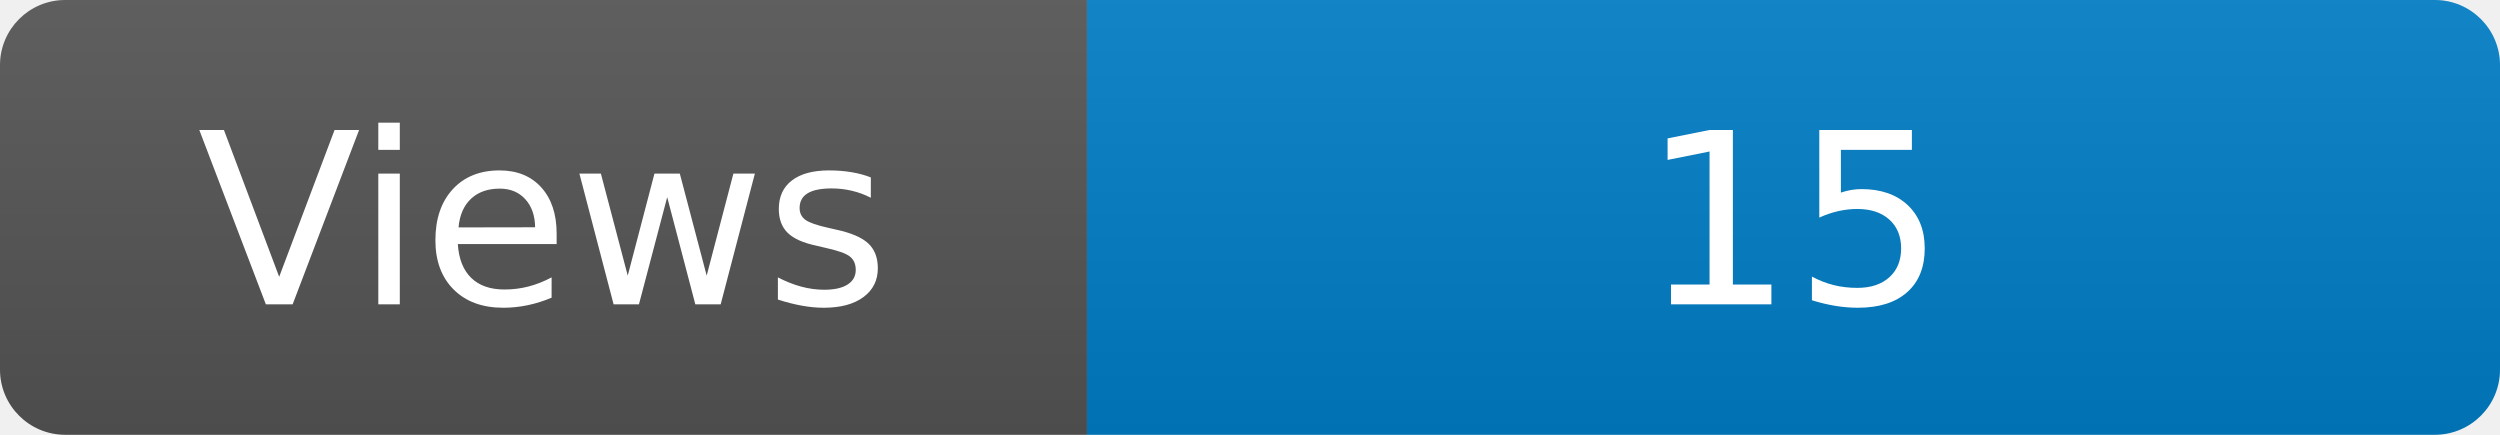
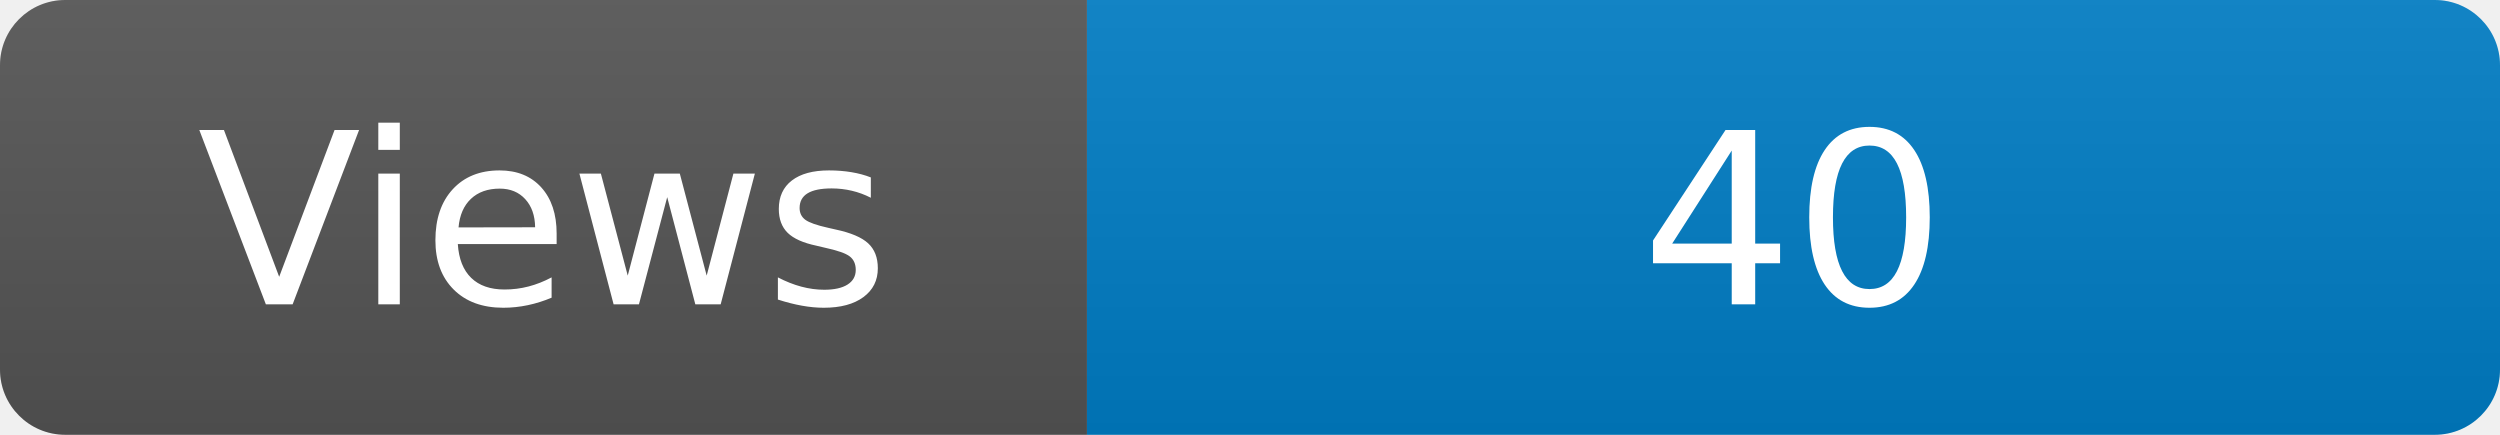
<svg xmlns="http://www.w3.org/2000/svg" width="115" height="20" role="img" aria-label="Maintained?: yes">
  <linearGradient id="s" x2="0" y2="100%">
    <stop offset="0" stop-color="#bbb" stop-opacity=".1" />
    <stop offset="1" stop-opacity=".1" />
  </linearGradient>
  <clipPath id="r">
    <rect width="115" height="20" rx="3" fill="#fff" />
  </clipPath>
  <g clip-path="url(#r)">
    <rect width="50" height="20" fill="#555" />
    <rect x="50" width="160" height="20" fill="#007ec6" />
    <rect width="115" height="20" fill="url(#s)" />
  </g>
  <g fill="#fff" text-anchor="middle" font-family="Verdana,Geneva,DejaVu Sans,sans-serif" font-size="110">
    <text x="250" y="140" transform="scale(.1)" fill="#fff">Views</text>
-     <text x="825" y="140" transform="scale(.1)" fill="#fff">15</text>
+     <text x="825" y="140" transform="scale(.1)" fill="#fff">40</text>
  </g>
</svg>
